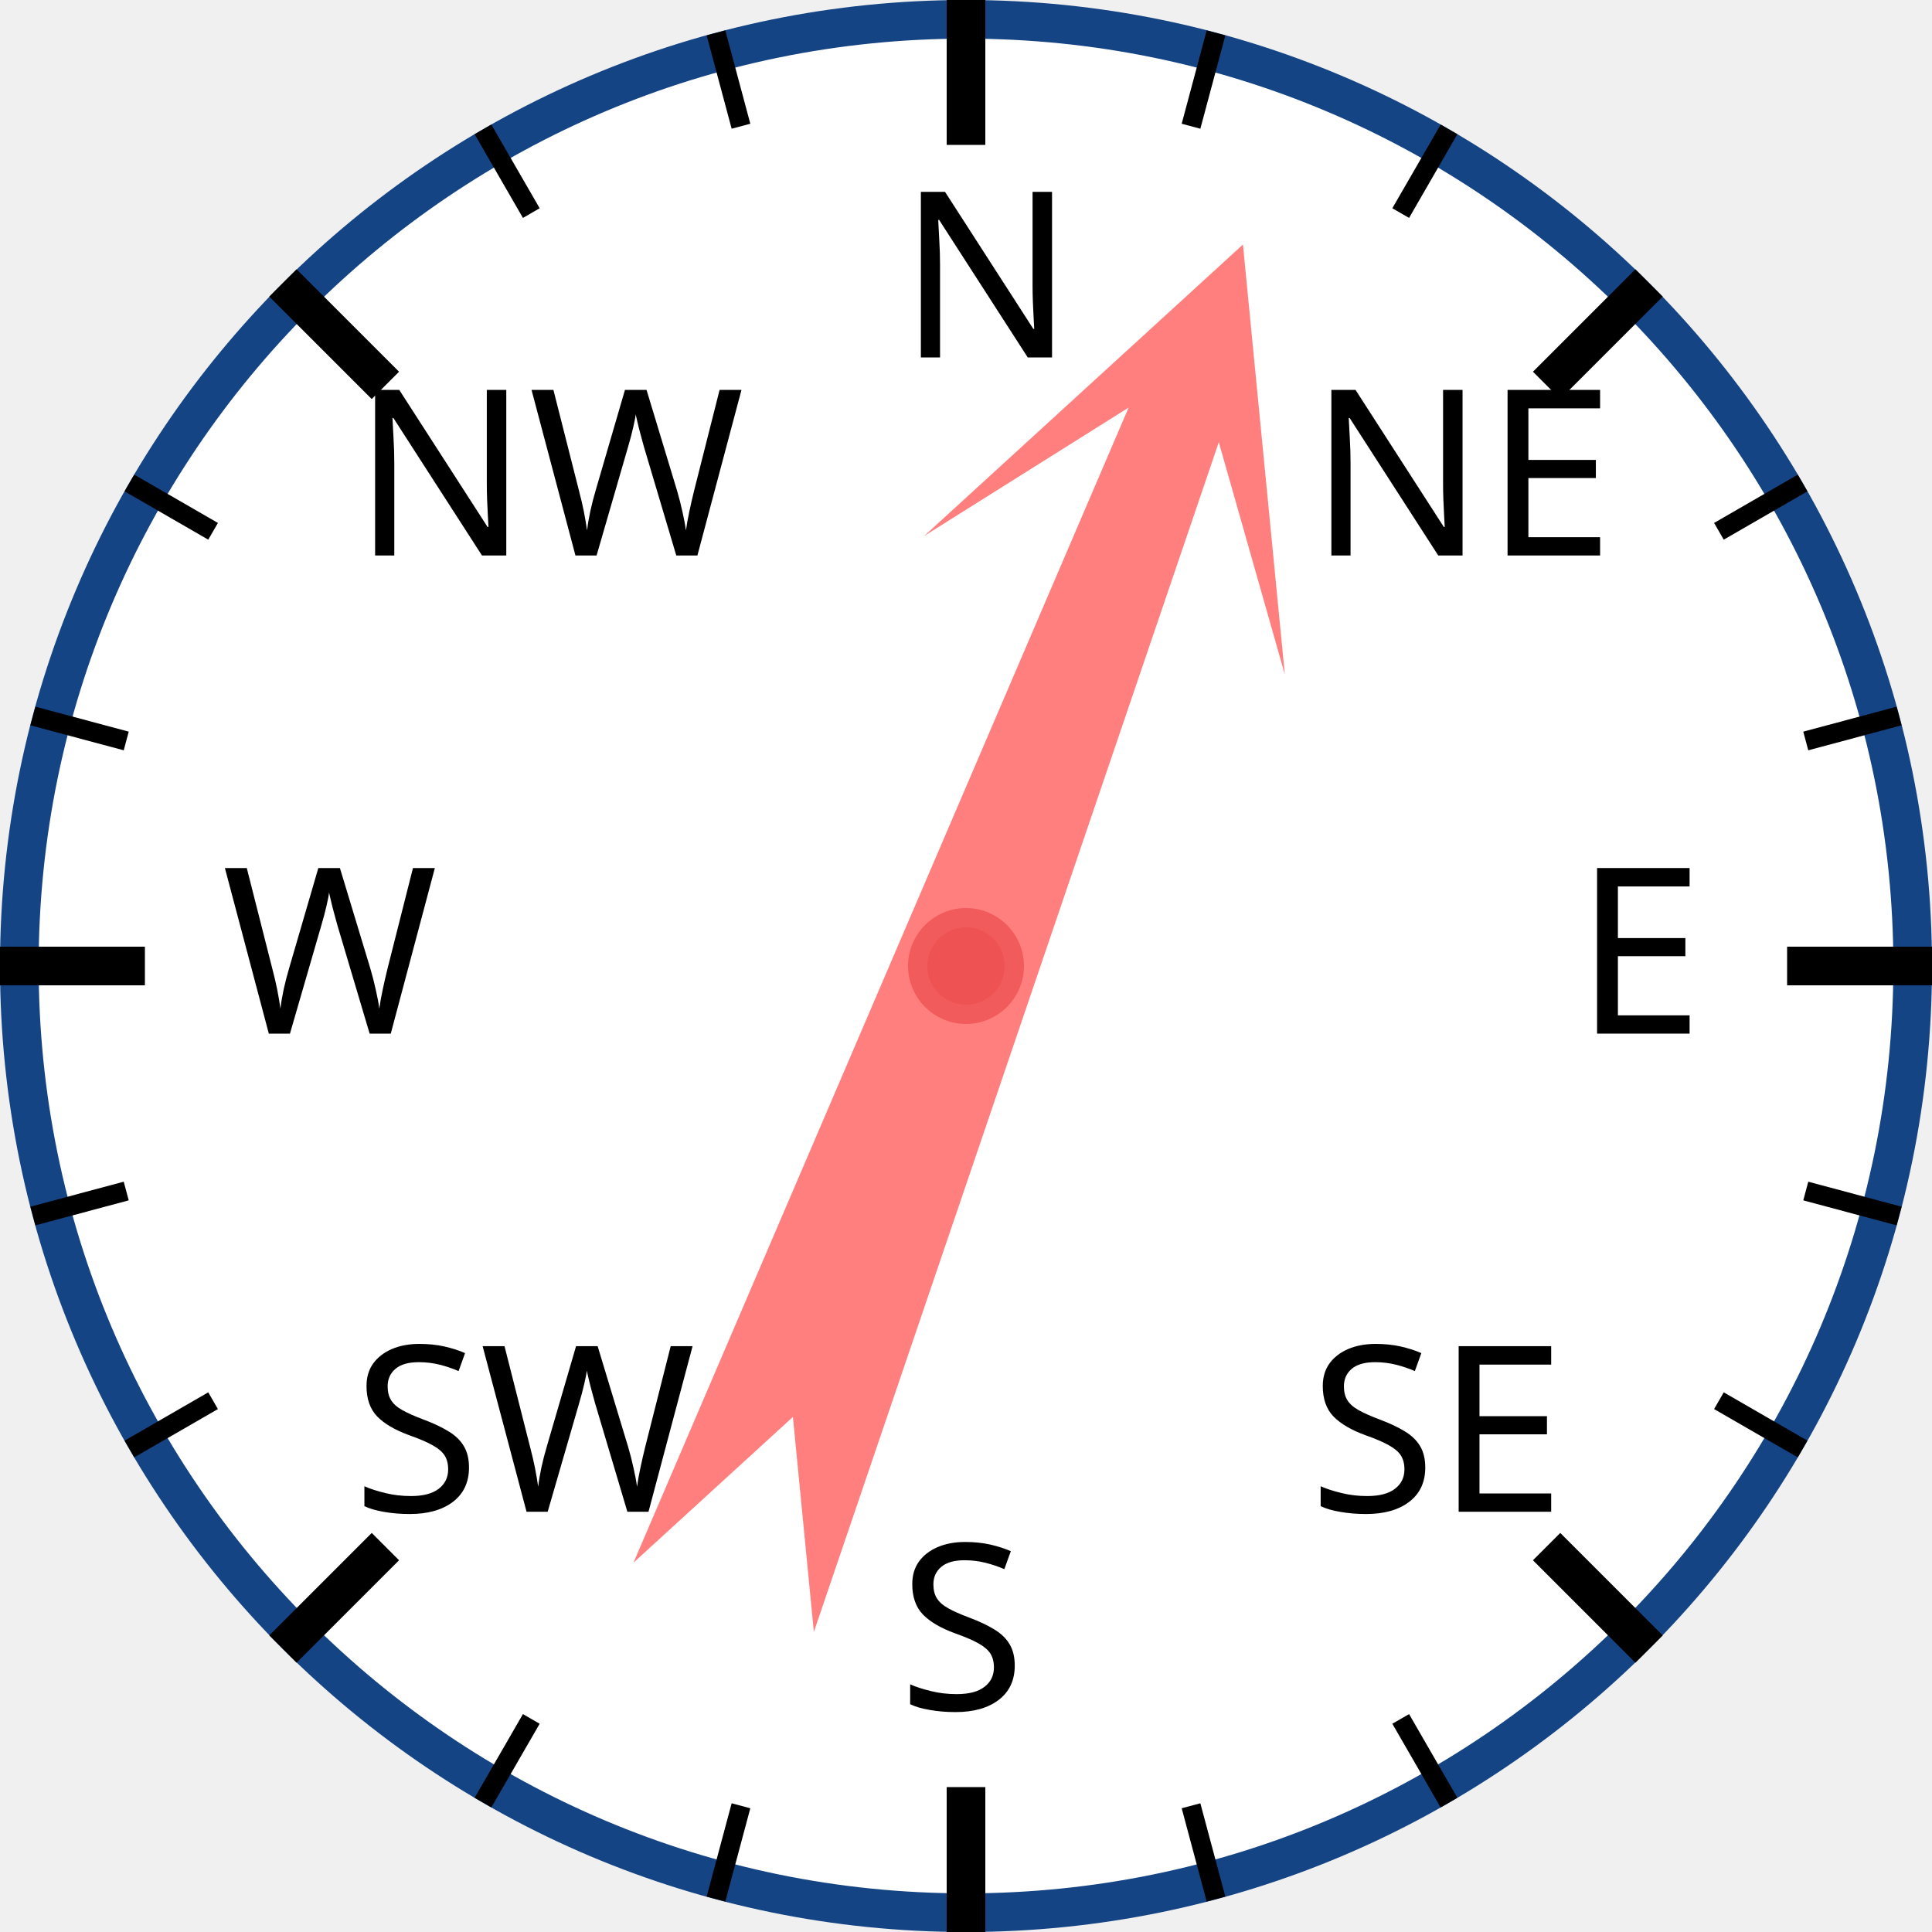
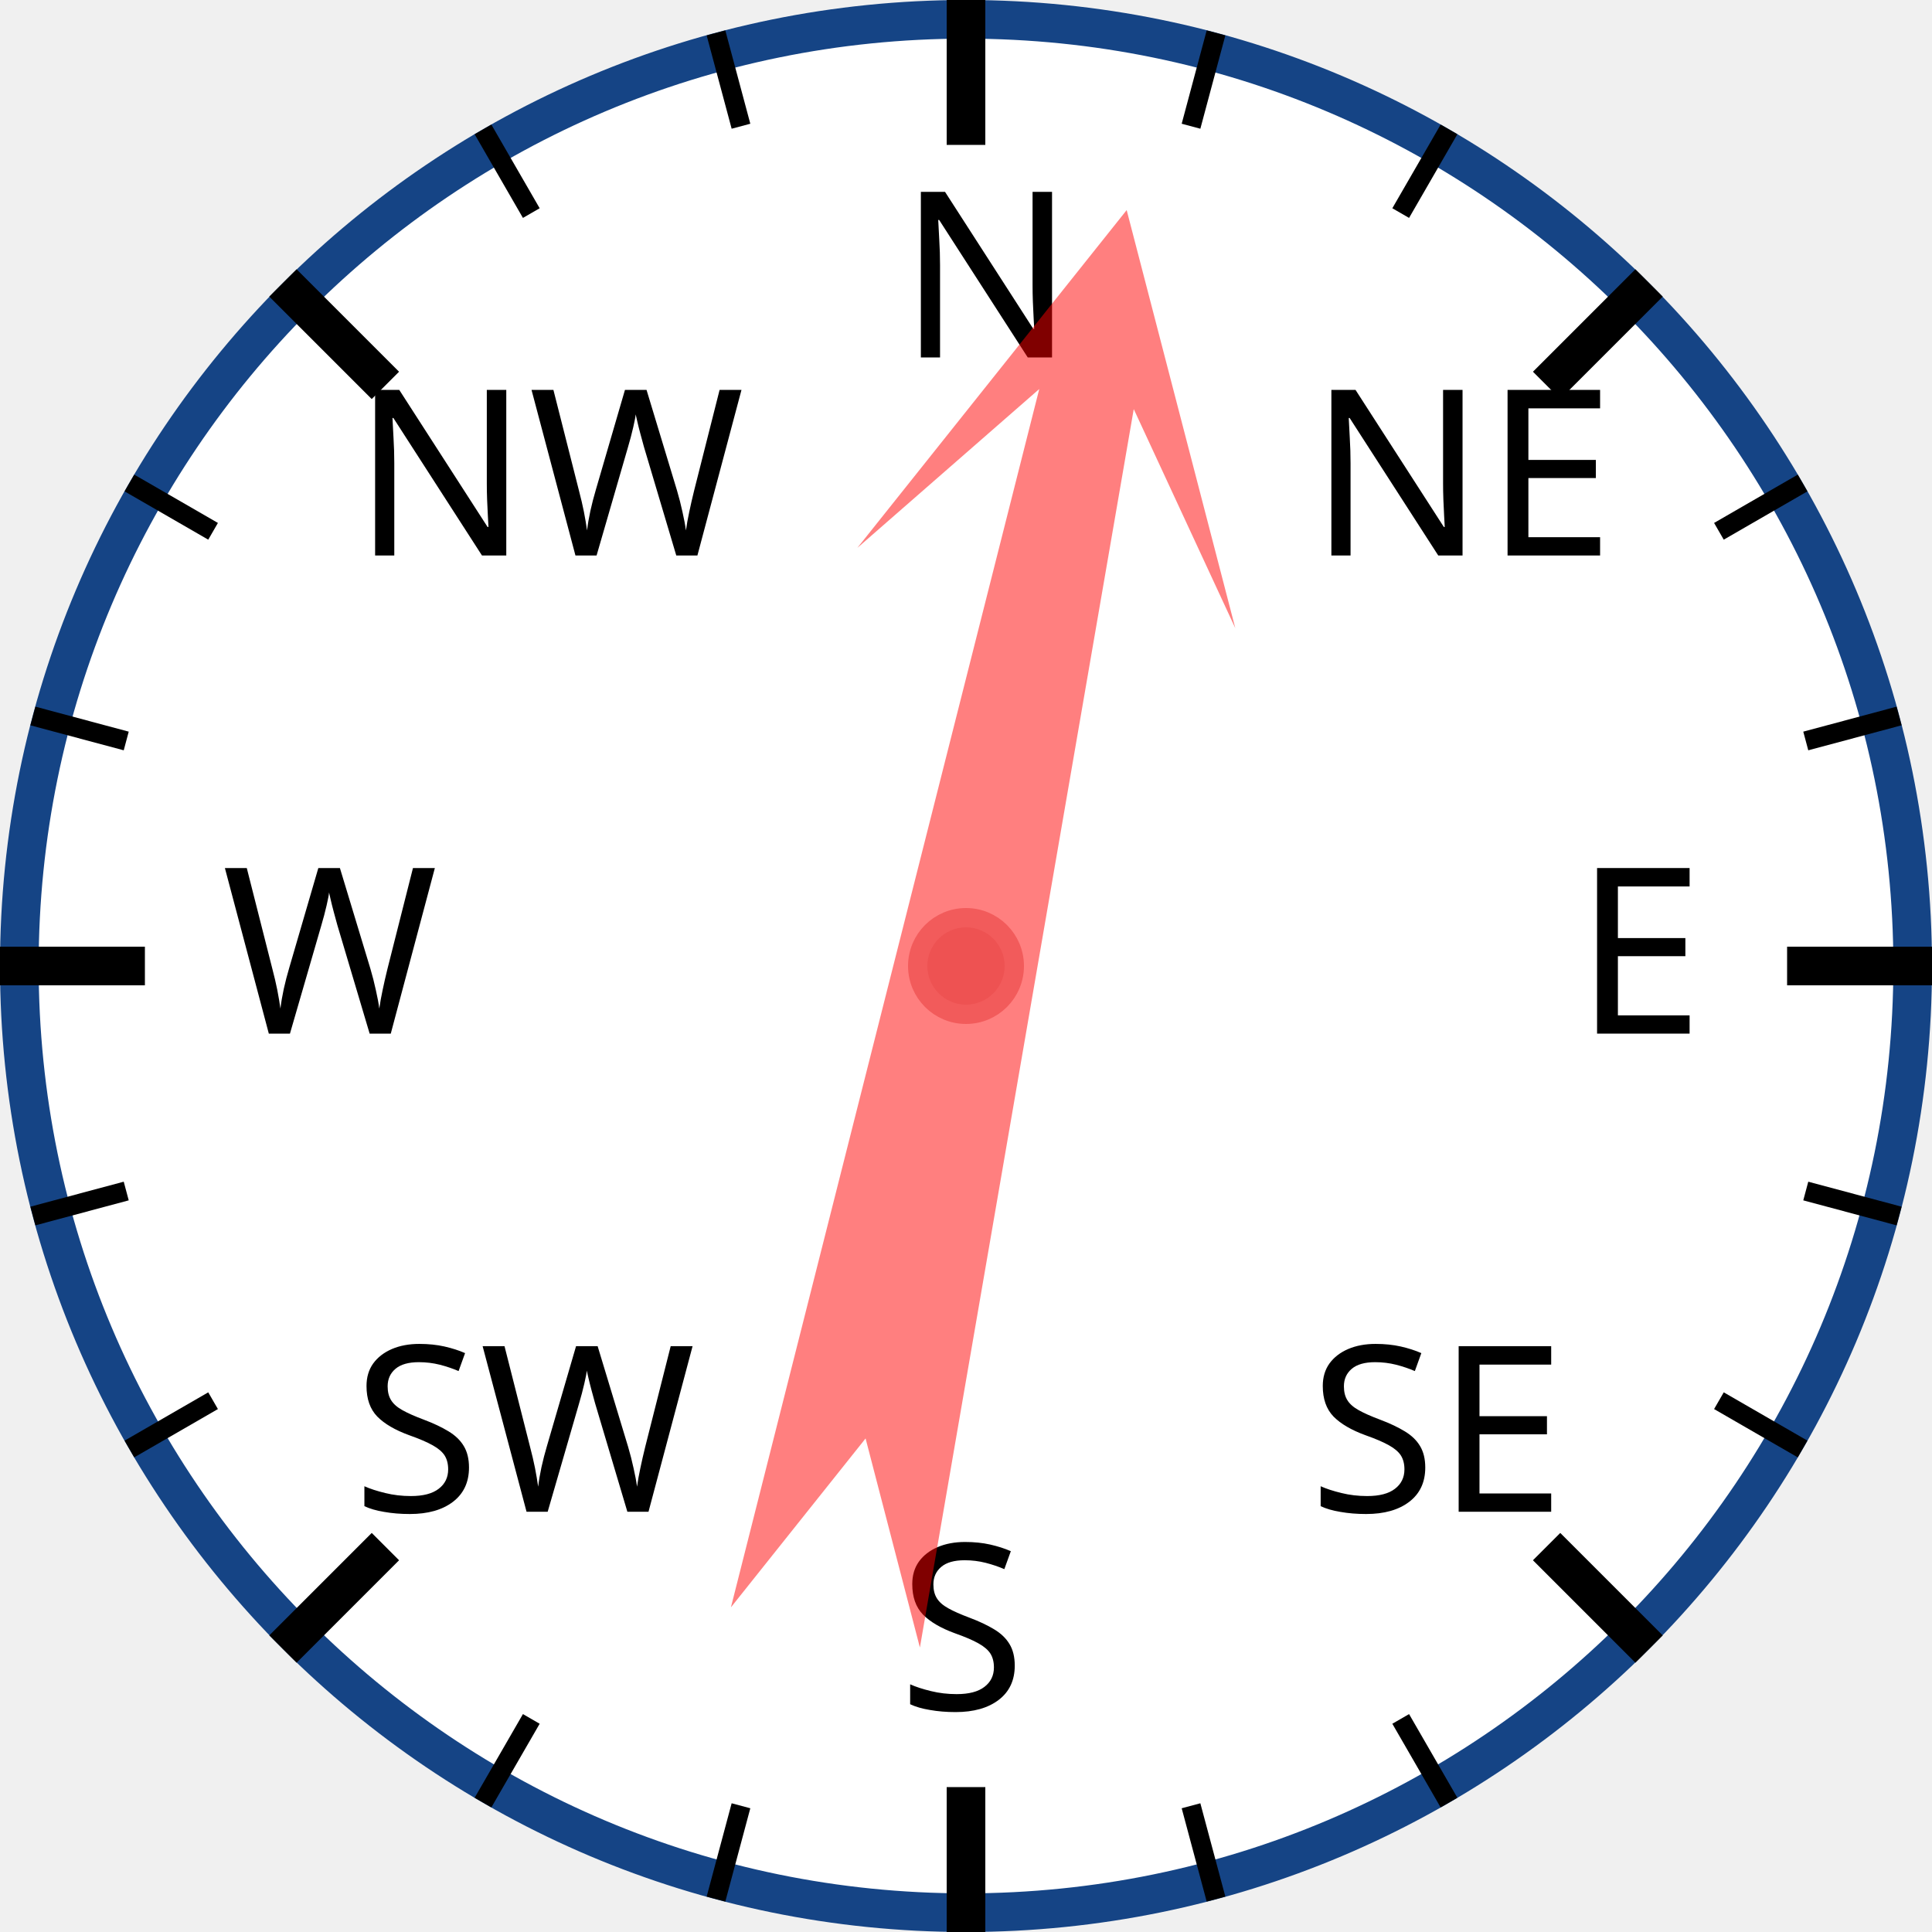
<svg xmlns="http://www.w3.org/2000/svg" width="120px" height="120px" viewBox="0 0 200 200">
  <circle cx="100" cy="100" r="98" style="fill: white; stroke: #154485; stroke-width: 4;" />
  <text x="93.0" y="37.0" style="font-family: sans-serif; font-size: 18pt;">N</text>
  <line x1="100.0" y1="0.0" x2="100.0" y2="15.0" style="stroke: black; stroke-width: 4;" />
  <line x1="74.118" y1="3.407" x2="76.706" y2="13.067" style="stroke: black; stroke-width: 2;" />
  <line x1="50" y1="13.397" x2="55" y2="22.058" style="stroke: black; stroke-width: 2;" />
  <text x="36.503" y="57.503" style="font-family: sans-serif; font-size: 18pt;">NW</text>
  <line x1="29.289" y1="29.289" x2="39.896" y2="39.896" style="stroke: black; stroke-width: 4;" />
  <line x1="13.397" y1="50" x2="22.058" y2="55" style="stroke: black; stroke-width: 2;" />
  <line x1="3.407" y1="74.118" x2="13.067" y2="76.706" style="stroke: black; stroke-width: 2;" />
  <text x="23.0" y="107.0" style="font-family: sans-serif; font-size: 18pt;">W</text>
  <line x1="0.0" y1="100.0" x2="15.0" y2="100.0" style="stroke: black; stroke-width: 4;" />
  <line x1="3.407" y1="125.882" x2="13.067" y2="123.294" style="stroke: black; stroke-width: 2;" />
  <line x1="13.397" y1="150" x2="22.058" y2="145" style="stroke: black; stroke-width: 2;" />
  <text x="36.503" y="156.497" style="font-family: sans-serif; font-size: 18pt;">SW</text>
  <line x1="29.289" y1="170.711" x2="39.896" y2="160.104" style="stroke: black; stroke-width: 4;" />
  <line x1="50" y1="186.603" x2="55" y2="177.942" style="stroke: black; stroke-width: 2;" />
  <line x1="74.118" y1="196.593" x2="76.706" y2="186.933" style="stroke: black; stroke-width: 2;" />
  <text x="93" y="177.0" style="font-family: sans-serif; font-size: 18pt;">S</text>
  <line x1="100" y1="200.0" x2="100" y2="185.0" style="stroke: black; stroke-width: 4;" />
  <line x1="125.882" y1="196.593" x2="123.294" y2="186.933" style="stroke: black; stroke-width: 2;" />
  <line x1="150.0" y1="186.603" x2="145.0" y2="177.942" style="stroke: black; stroke-width: 2;" />
  <text x="135.497" y="156.497" style="font-family: sans-serif; font-size: 18pt;">SE</text>
  <line x1="170.711" y1="170.711" x2="160.104" y2="160.104" style="stroke: black; stroke-width: 4;" />
  <line x1="186.603" y1="150" x2="177.942" y2="145" style="stroke: black; stroke-width: 2;" />
  <line x1="196.593" y1="125.882" x2="186.933" y2="123.294" style="stroke: black; stroke-width: 2;" />
  <text x="163.0" y="107" style="font-family: sans-serif; font-size: 18pt;">E</text>
  <line x1="200.0" y1="100" x2="185.0" y2="100" style="stroke: black; stroke-width: 4;" />
  <line x1="196.593" y1="74.118" x2="186.933" y2="76.706" style="stroke: black; stroke-width: 2;" />
  <line x1="186.603" y1="50" x2="177.942" y2="55" style="stroke: black; stroke-width: 2;" />
  <text x="135.497" y="57.503" style="font-family: sans-serif; font-size: 18pt;">NE</text>
  <line x1="170.711" y1="29.289" x2="160.104" y2="39.896" style="stroke: black; stroke-width: 4;" />
  <line x1="150" y1="13.397" x2="145" y2="22.058" style="stroke: black; stroke-width: 2;" />
  <line x1="125.882" y1="3.407" x2="123.294" y2="13.067" style="stroke: black; stroke-width: 2;" />
-   <polygon points="100 20 120 60 105 40 110 170 100 150 90 170 95 40 80 60" style="fill: red; fill-opacity: 0.5;" transform="rotate(21,100,100)" />
+   <polygon points="100 20 120 60 105 40 110 170 100 150 90 170 95 40 80 60" style="fill: red; fill-opacity: 0.5;" transform="rotate(12,100,100)" />
  <circle cx="100" cy="100" r="5" style="fill: #EE5252; stroke: #F25B5B; stroke-width: 2;" />
</svg>
